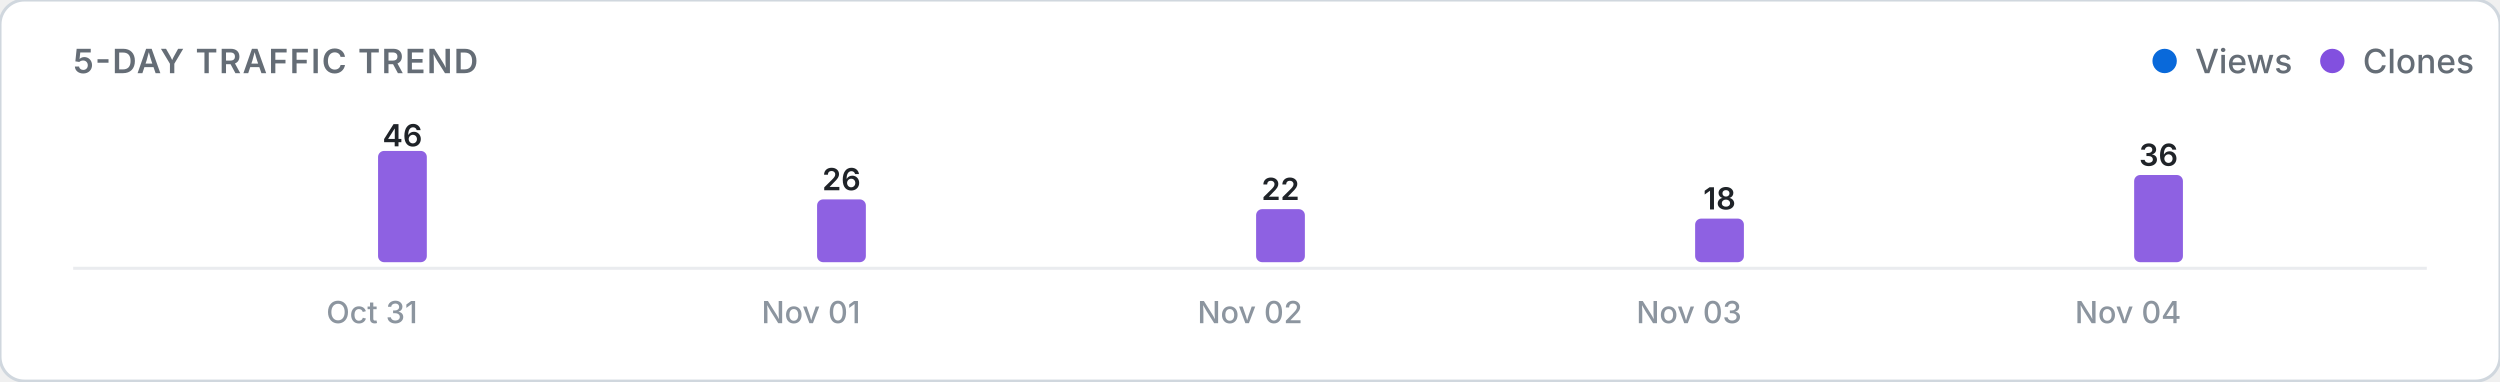
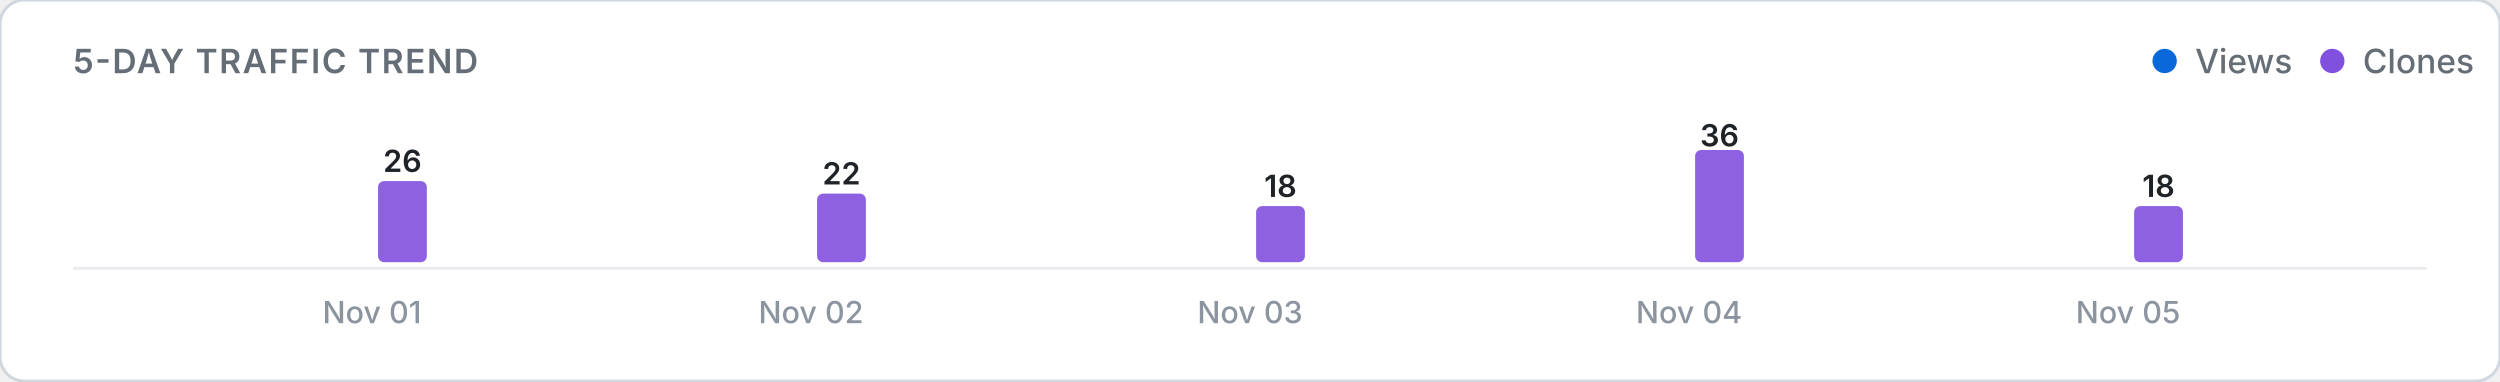
<svg xmlns="http://www.w3.org/2000/svg" viewBox="0 0 820 125" width="100%" height="auto">
  <defs>
    <style>
      .card-bg { fill: #ffffff; stroke: #d0d7de; stroke-width: 1; }
      .title-text { font: 600 11px -apple-system, BlinkMacSystemFont, "Segoe UI", Inter, Roboto, sans-serif; fill: #656d76; letter-spacing: 0.5px; }
      .legend-text { font: 500 11px -apple-system, BlinkMacSystemFont, "Segoe UI", Inter, Roboto, sans-serif; fill: #656d76; }
      .axis-label { font: 500 10px -apple-system, BlinkMacSystemFont, "Segoe UI", Inter, Roboto, sans-serif; fill: #8c959f; }
      .count-label { font: 600 10px -apple-system, BlinkMacSystemFont, "Segoe UI", Inter, Roboto, sans-serif; fill: #1f2328; }
      .empty-text { font: 400 11px -apple-system, BlinkMacSystemFont, "Segoe UI", Inter, Roboto, sans-serif; fill: #8c959f; }
      .baseline { stroke: #eaecef; stroke-width: 1; }
      @media (prefers-color-scheme: dark) {
        .card-bg { fill: #0d1117; stroke: #30363d; }
        .title-text { fill: #8b949e; }
        .legend-text { fill: #8b949e; }
        .axis-label { fill: #6e7681; }
        .count-label { fill: #f0f6fc; }
        .empty-text { fill: #6e7681; }
        .baseline { stroke: #21262d; }
      }
    </style>
  </defs>
  <rect width="820" height="125" rx="8" class="card-bg" />
  <text x="24" y="24" class="title-text">5-DAY TRAFFIC TREND</text>
  <g>
    <circle cx="710" cy="20" r="4" fill="#0969da" />
    <text x="720" y="24" class="legend-text">Views</text>
    <circle cx="765" cy="20" r="4" fill="#8250df" />
    <text x="775" y="24" class="legend-text">Clones</text>
  </g>
  <line x1="24" y1="88" x2="796" y2="88" class="baseline" />
  <g>
    <rect x="104.0" y="86.0" width="16.0" height="0.0" rx="2" fill="#0969da" opacity="0.9" />
-     <rect x="124.0" y="49.5" width="16.0" height="36.5" rx="2" fill="#8250df" opacity="0.9" />
-     <text x="132.0" y="48.0" class="count-label" text-anchor="middle">46</text>
-     <text x="122.0" y="106" class="axis-label" text-anchor="middle">Oct 31</text>
+     <rect x="124.0" y="59.4" width="16.0" height="26.6" rx="2" fill="#8250df" opacity="0.9" />
+     <text x="132.0" y="56.4" class="count-label" text-anchor="middle">26</text>
+     <text x="122.0" y="106" class="axis-label" text-anchor="middle">Nov 01</text>
    <rect x="248.0" y="86.0" width="16.0" height="0.0" rx="2" fill="#0969da" opacity="0.9" />
-     <rect x="268.0" y="65.4" width="16.0" height="20.6" rx="2" fill="#8250df" opacity="0.9" />
-     <text x="276.0" y="62.4" class="count-label" text-anchor="middle">26</text>
-     <text x="266.0" y="106" class="axis-label" text-anchor="middle">Nov 01</text>
+     <rect x="268.0" y="63.5" width="16.0" height="22.5" rx="2" fill="#8250df" opacity="0.9" />
+     <text x="276.0" y="60.5" class="count-label" text-anchor="middle">22</text>
+     <text x="266.0" y="106" class="axis-label" text-anchor="middle">Nov 02</text>
    <rect x="392.0" y="86.0" width="16.0" height="0.0" rx="2" fill="#0969da" opacity="0.9" />
-     <rect x="412.0" y="68.6" width="16.0" height="17.4" rx="2" fill="#8250df" opacity="0.9" />
-     <text x="420.0" y="65.6" class="count-label" text-anchor="middle">22</text>
-     <text x="410.0" y="106" class="axis-label" text-anchor="middle">Nov 02</text>
+     <rect x="412.0" y="67.6" width="16.0" height="18.4" rx="2" fill="#8250df" opacity="0.9" />
+     <text x="420.0" y="64.6" class="count-label" text-anchor="middle">18</text>
+     <text x="410.0" y="106" class="axis-label" text-anchor="middle">Nov 03</text>
    <rect x="536.0" y="86.0" width="16.0" height="0.0" rx="2" fill="#0969da" opacity="0.9" />
-     <rect x="556.0" y="71.7" width="16.0" height="14.3" rx="2" fill="#8250df" opacity="0.9" />
-     <text x="564.0" y="68.7" class="count-label" text-anchor="middle">18</text>
-     <text x="554.0" y="106" class="axis-label" text-anchor="middle">Nov 03</text>
+     <rect x="556.0" y="49.2" width="16.0" height="36.8" rx="2" fill="#8250df" opacity="0.9" />
+     <text x="564.0" y="48.0" class="count-label" text-anchor="middle">36</text>
+     <text x="554.0" y="106" class="axis-label" text-anchor="middle">Nov 04</text>
    <rect x="680.0" y="86.0" width="16.0" height="0.0" rx="2" fill="#0969da" opacity="0.9" />
-     <rect x="700.0" y="57.4" width="16.0" height="28.6" rx="2" fill="#8250df" opacity="0.9" />
-     <text x="708.0" y="54.4" class="count-label" text-anchor="middle">36</text>
-     <text x="698.0" y="106" class="axis-label" text-anchor="middle">Nov 04</text>
+     <rect x="700.0" y="67.6" width="16.0" height="18.4" rx="2" fill="#8250df" opacity="0.9" />
+     <text x="708.0" y="64.6" class="count-label" text-anchor="middle">18</text>
+     <text x="698.0" y="106" class="axis-label" text-anchor="middle">Nov 05</text>
  </g>
</svg>
